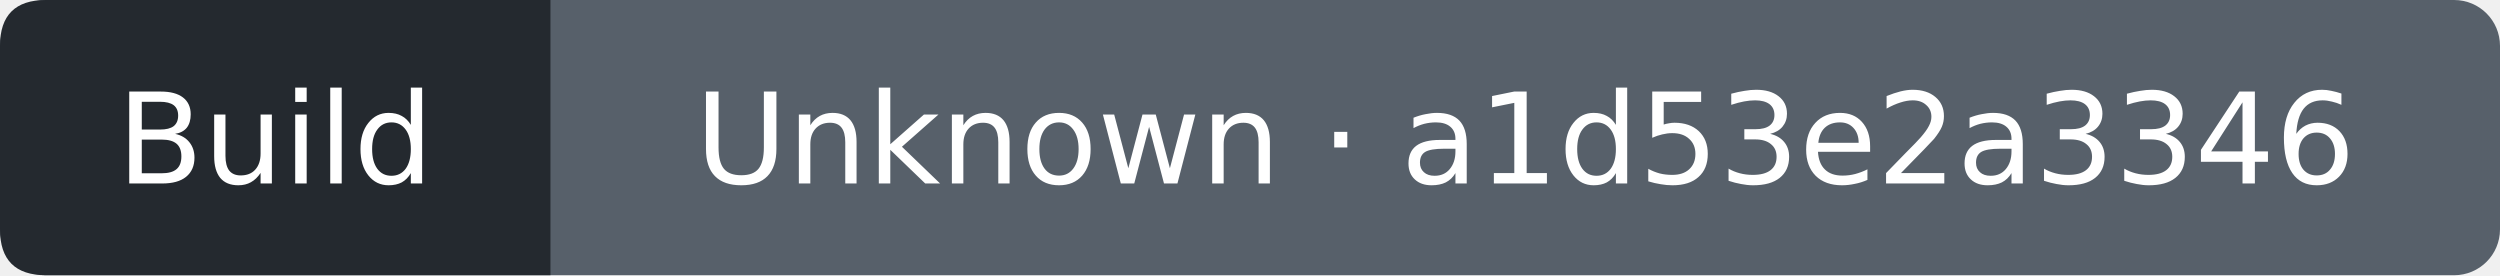
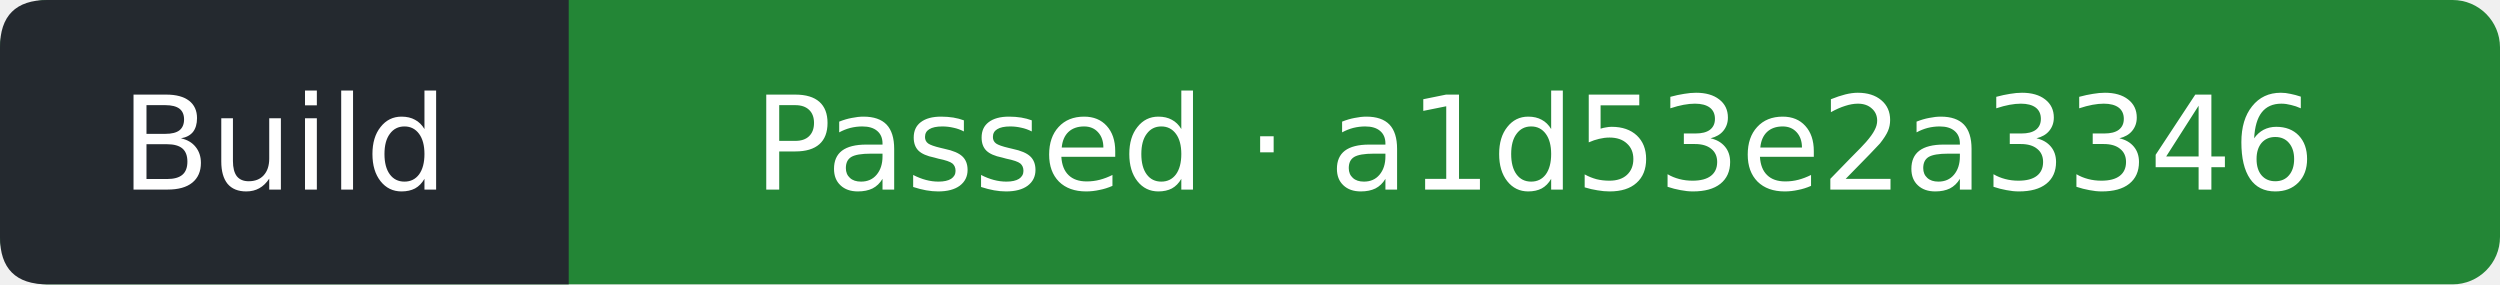
- <svg xmlns="http://www.w3.org/2000/svg" width="218" height="24" viewBox="0 0 218 24" role="img" aria-label="Build: Unknown; covered commit a1d53e2a3346d94161d86ea0c60f0d165a88198e; observed 2026-10-13T06:05:30Z">
-   <rect width="218" height="24" rx="4" fill="#57606a" />
+ <svg xmlns="http://www.w3.org/2000/svg" width="211" height="24" viewBox="0 0 211 24" role="img" aria-label="Build: Passed; covered commit a1d53e2a3346d94161d86ea0c60f0d165a88198e; observed 2026-10-13T06:05:53Z">
+   <rect width="211" height="24" rx="4" fill="#238636" />
  <path d="M4 0H48V24H4Q0 24 0 20V4Q0 0 4 0" fill="#24292f" />
  <g fill="#fff" text-anchor="middle" font-family="Verdana,DejaVu Sans,sans-serif" font-size="11">
    <text x="24" y="16">Build</text>
-     <text x="133" y="16">Unknown · a1d53e2a3346</text>
+     <text x="129.5" y="16">Passed · a1d53e2a3346</text>
  </g>
</svg>
